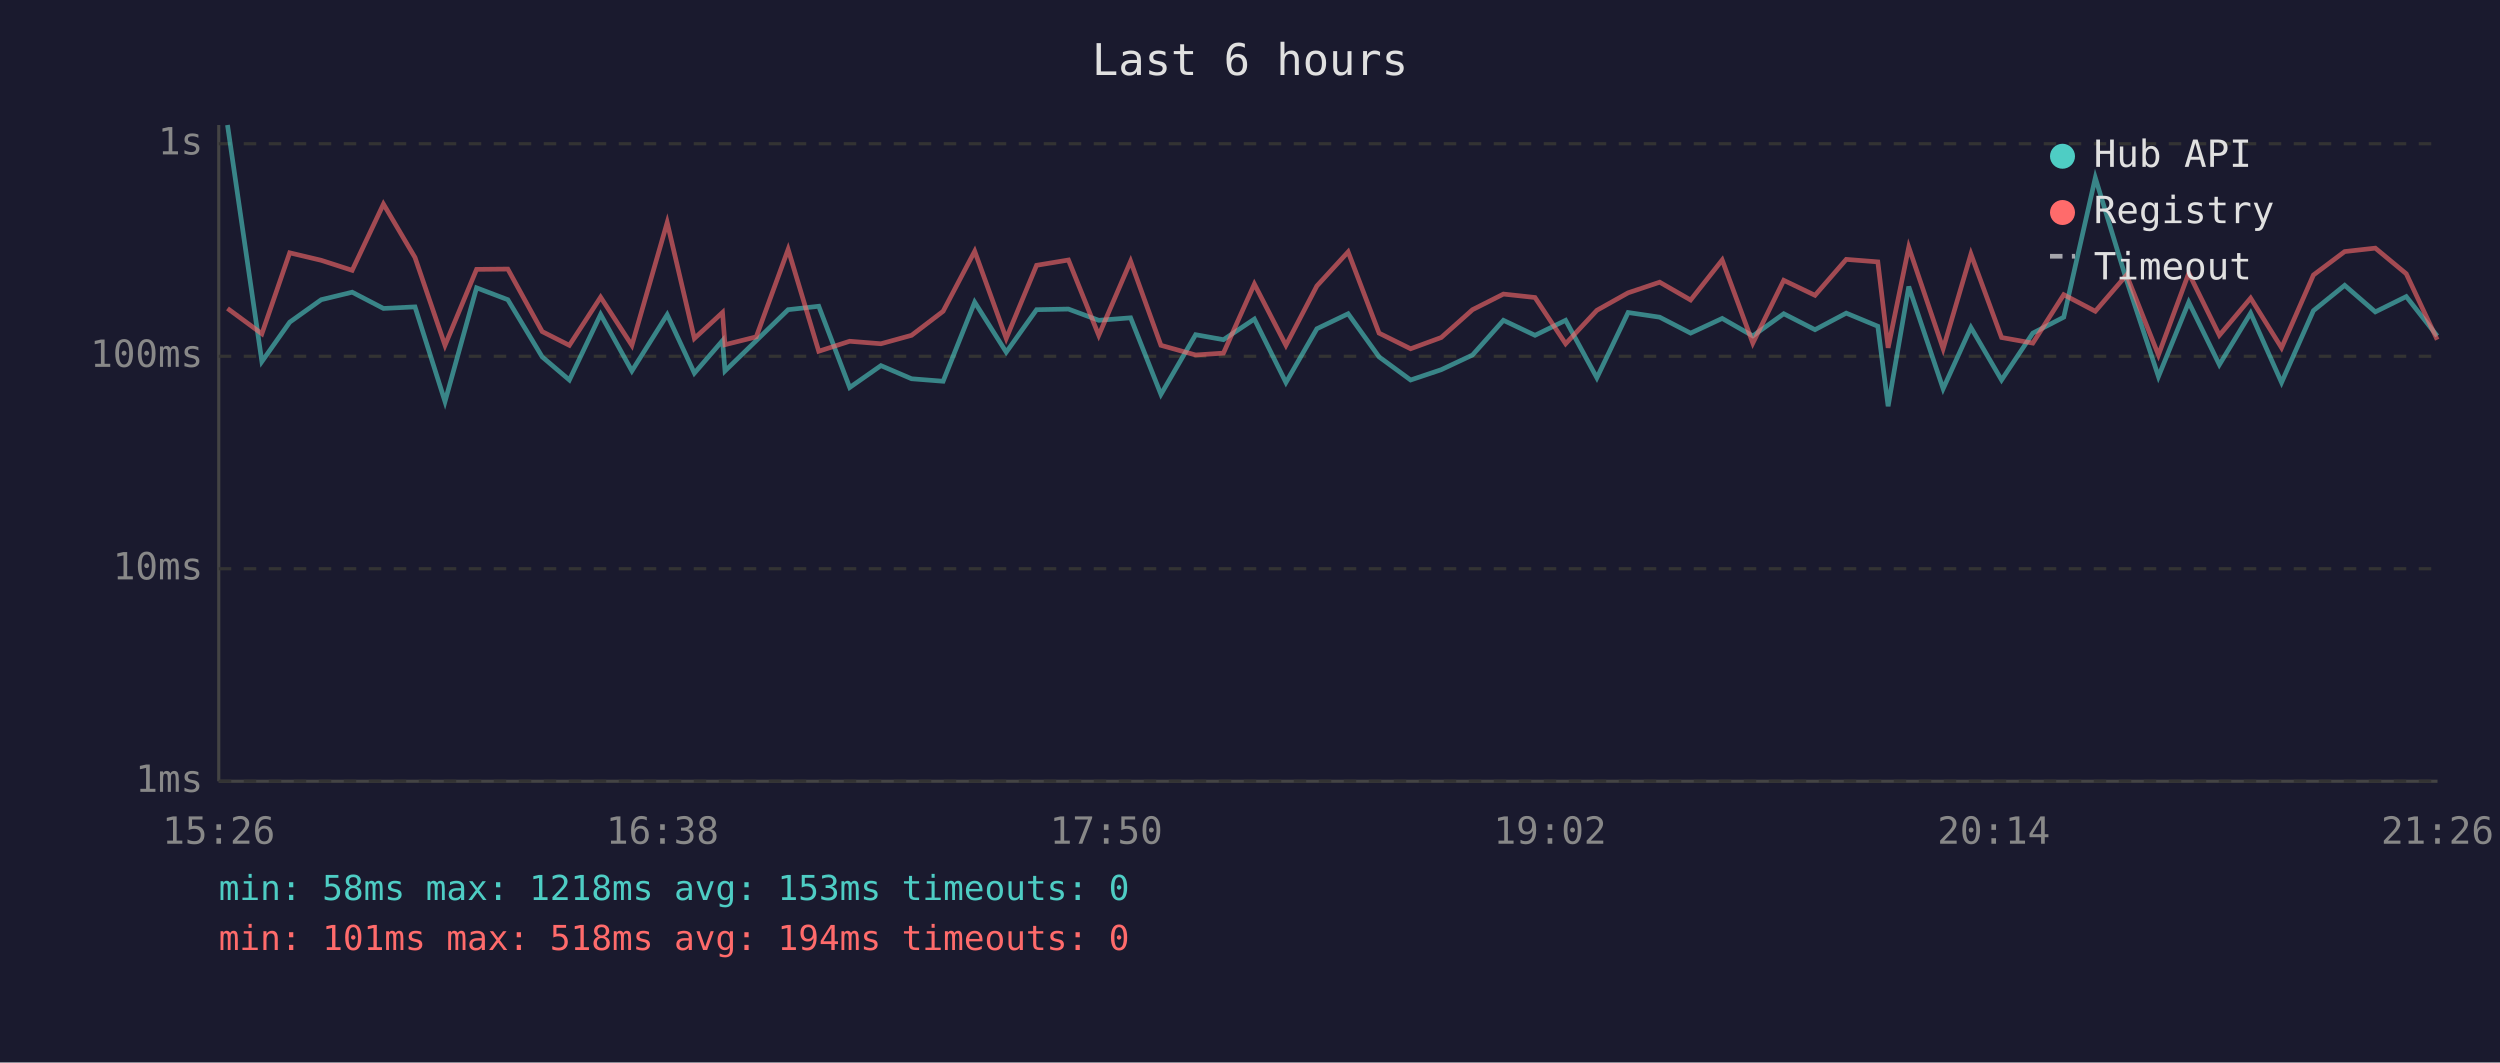
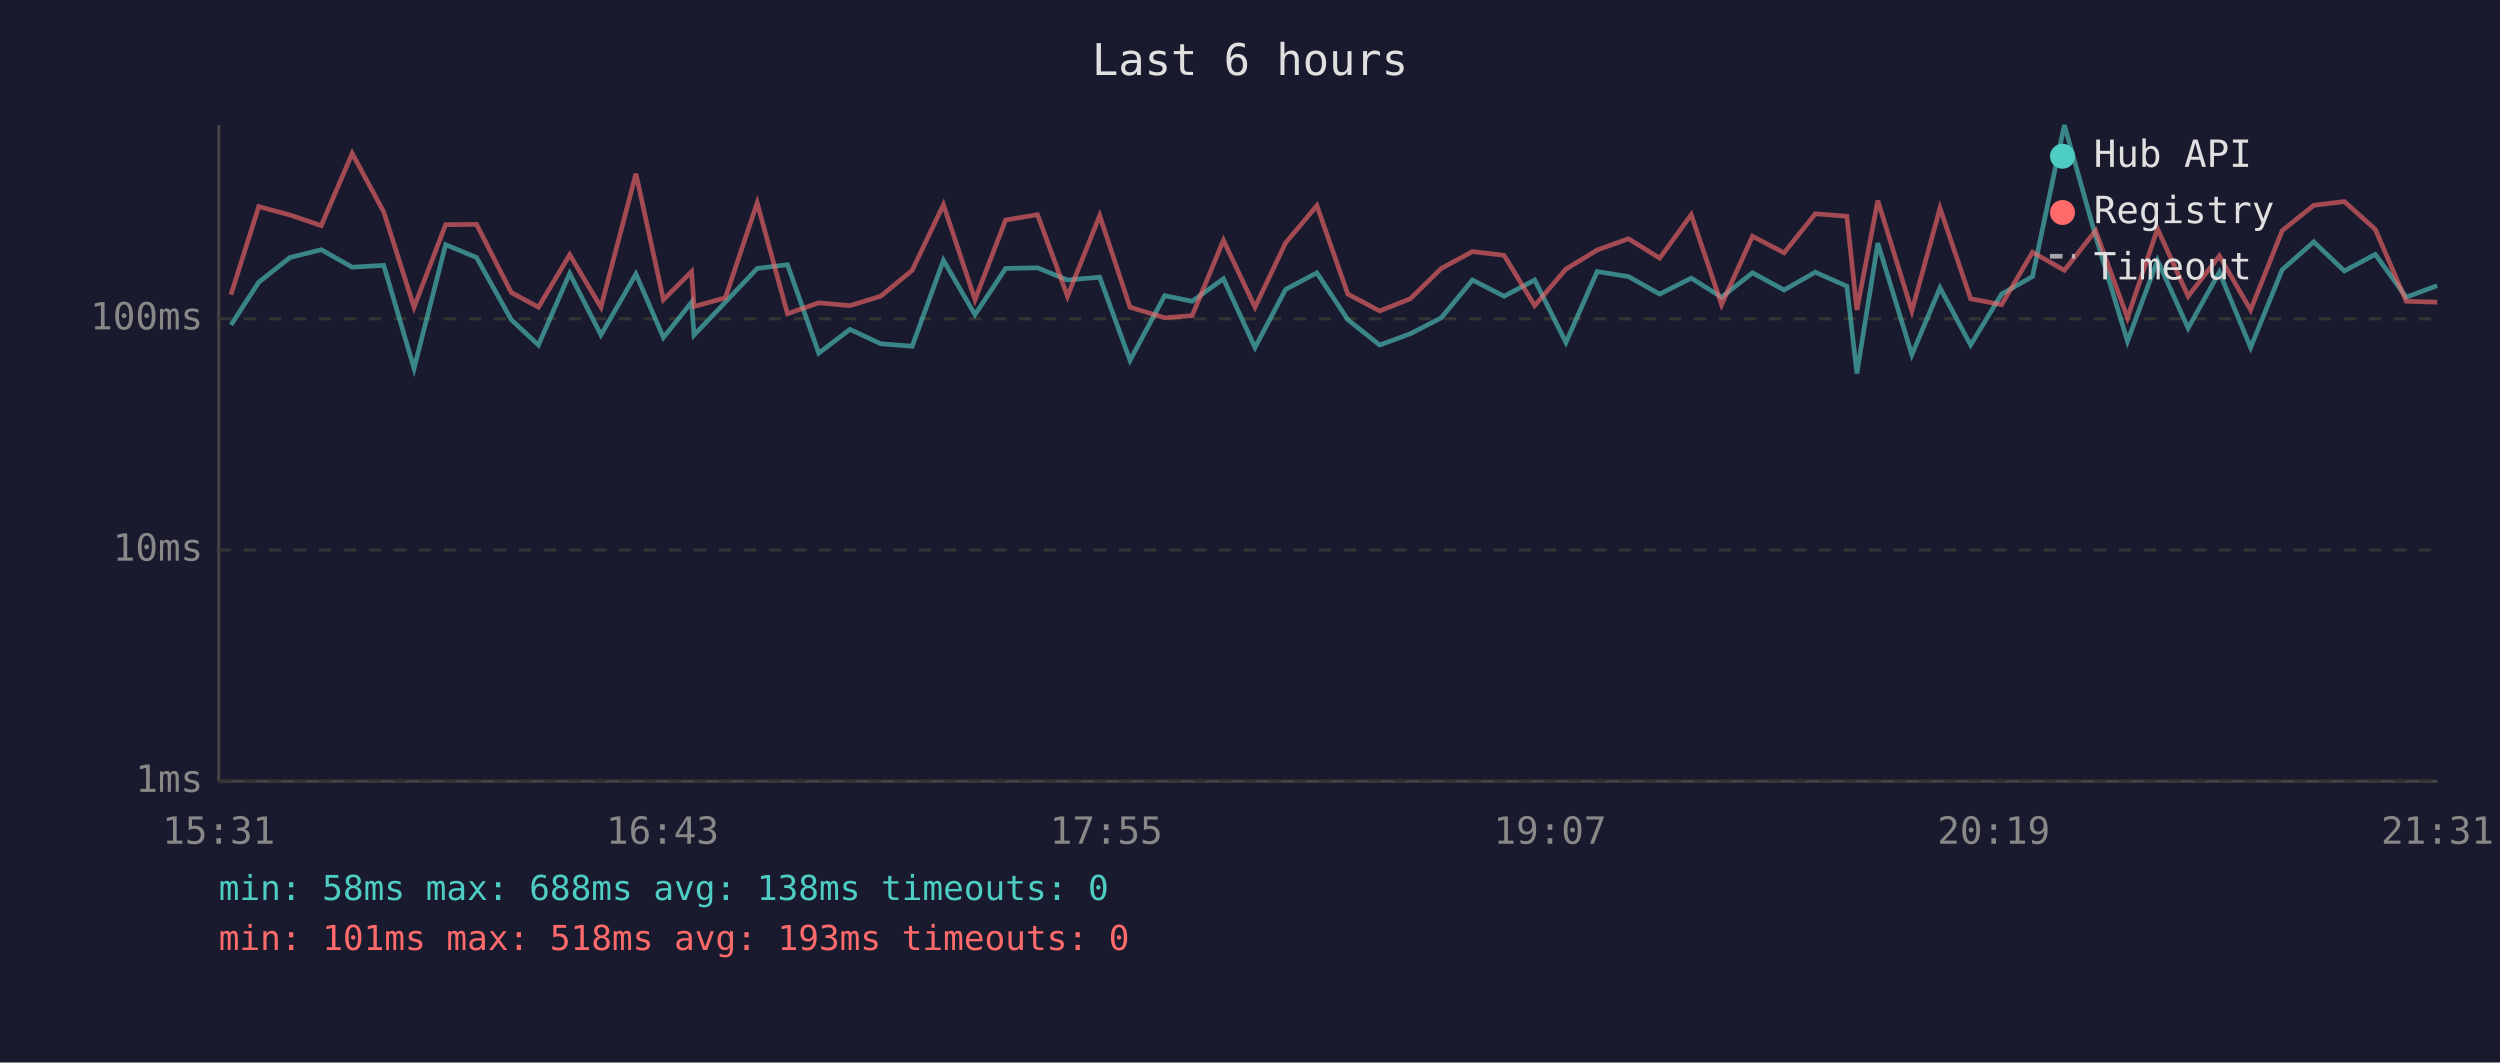
<svg xmlns="http://www.w3.org/2000/svg" viewBox="0 0 800 340" font-family="monospace" font-size="12">
  <rect width="800" height="340" fill="#1a1a2e" />
  <text x="400" y="24" fill="#e0e0e0" font-size="14" text-anchor="middle">Last 6 hours</text>
  <line x1="70" y1="40" x2="70" y2="250" stroke="#444" stroke-width="1" />
  <line x1="70" y1="250" x2="780" y2="250" stroke="#444" stroke-width="1" />
  <line x1="70" y1="250" x2="780" y2="250" stroke="#333" stroke-width="1" stroke-dasharray="4" />
  <text x="65" y="250" fill="#888" text-anchor="end" dominant-baseline="middle">1ms</text>
-   <line x1="70" y1="182" x2="780" y2="182" stroke="#333" stroke-width="1" stroke-dasharray="4" />
-   <text x="65" y="182" fill="#888" text-anchor="end" dominant-baseline="middle">10ms</text>
-   <line x1="70" y1="114" x2="780" y2="114" stroke="#333" stroke-width="1" stroke-dasharray="4" />
-   <text x="65" y="114" fill="#888" text-anchor="end" dominant-baseline="middle">100ms</text>
-   <line x1="70" y1="46" x2="780" y2="46" stroke="#333" stroke-width="1" stroke-dasharray="4" />
-   <text x="65" y="46" fill="#888" text-anchor="end" dominant-baseline="middle">1s</text>
-   <text x="70" y="270" fill="#888" text-anchor="middle">15:26</text>
-   <text x="212" y="270" fill="#888" text-anchor="middle">16:38</text>
-   <text x="354" y="270" fill="#888" text-anchor="middle">17:50</text>
-   <text x="496" y="270" fill="#888" text-anchor="middle">19:02</text>
-   <text x="638" y="270" fill="#888" text-anchor="middle">20:14</text>
-   <text x="780" y="270" fill="#888" text-anchor="middle">21:26</text>
-   <polyline points="72.8,40.0 83.8,115.7 92.7,103.1 102.8,95.9 112.7,93.5 122.7,98.7 132.8,98.2 142.4,128.5 152.5,92.1 162.5,95.9 173.5,114.2 182.2,121.6 192.2,100.6 202.2,118.7 213.5,100.7 222.2,119.4 231.2,109.0 232.0,118.7 242.0,109.0 252.2,99.1 262.0,98.0 271.9,124.0 281.9,117.0 291.7,121.2 301.8,122.0 311.9,96.7 322.0,112.7 331.7,99.1 341.9,98.9 351.6,102.5 361.8,101.7 371.5,126.2 382.6,107.1 391.5,108.7 401.4,102.1 411.5,122.4 421.4,105.2 431.4,100.4 441.3,114.2 451.4,121.6 461.2,118.3 471.2,113.6 481.1,102.5 491.2,107.3 501.0,102.5 511.0,120.9 521.0,100.0 531.1,101.5 541.0,106.6 551.1,101.9 560.9,107.5 570.8,100.4 580.8,105.5 590.8,100.2 600.9,104.4 604.2,130.0 610.8,91.7 621.8,124.4 630.7,104.8 640.5,121.6 650.5,106.6 660.4,101.5 670.5,56.9 680.5,89.7 690.7,120.5 700.4,96.7 710.2,116.7 720.2,100.2 730.1,122.4 740.3,99.4 750.3,91.3 760.1,99.8 770.0,94.9 779.9,107.5" fill="none" stroke="#4ecdc4" stroke-width="1.5" opacity="0.6" />
-   <polyline points="72.8,98.7 83.8,106.8 92.7,80.9 102.8,83.3 112.7,86.5 122.7,65.3 132.8,82.4 142.4,110.5 152.5,86.2 162.5,86.1 173.5,106.1 182.2,110.5 192.2,95.1 202.2,110.5 213.5,71.2 222.2,108.3 231.2,100.0 232.0,110.3 242.0,107.8 252.2,79.8 262.0,112.4 271.9,109.2 281.9,110.0 291.7,107.3 301.8,99.6 311.9,80.4 322.0,108.3 331.7,84.9 341.9,83.2 351.6,107.3 361.8,83.6 371.5,110.5 382.6,113.6 391.5,113.0 401.4,90.9 411.5,110.5 421.4,91.5 431.4,80.6 441.3,106.6 451.4,111.6 461.2,108.0 471.2,99.1 481.1,94.1 491.2,95.2 501.0,110.0 511.0,99.3 521.0,93.7 531.1,90.3 541.0,96.0 551.1,83.2 560.9,109.8 570.8,89.7 580.8,94.5 590.8,83.0 600.9,83.8 604.2,111.3 610.8,79.1 621.8,111.6 630.7,81.3 640.5,108.0 650.5,109.8 660.4,94.3 670.5,99.6 680.5,88.0 690.7,113.6 700.4,87.4 710.2,107.3 720.2,95.4 730.1,111.3 740.3,88.0 750.3,80.5 760.1,79.4 770.0,87.6 779.9,108.7" fill="none" stroke="#ff6b6b" stroke-width="1.5" opacity="0.6" />
+   <line x1="70" y1="176" x2="780" y2="176" stroke="#333" stroke-width="1" stroke-dasharray="4" />
+   <text x="65" y="176" fill="#888" text-anchor="end" dominant-baseline="middle">10ms</text>
+   <line x1="70" y1="102" x2="780" y2="102" stroke="#333" stroke-width="1" stroke-dasharray="4" />
+   <text x="65" y="102" fill="#888" text-anchor="end" dominant-baseline="middle">100ms</text>
+   <text x="70" y="270" fill="#888" text-anchor="middle">15:31</text>
+   <text x="212" y="270" fill="#888" text-anchor="middle">16:43</text>
+   <text x="354" y="270" fill="#888" text-anchor="middle">17:55</text>
+   <text x="496" y="270" fill="#888" text-anchor="middle">19:07</text>
+   <text x="638" y="270" fill="#888" text-anchor="middle">20:19</text>
+   <text x="780" y="270" fill="#888" text-anchor="middle">21:31</text>
+   <polyline points="73.9,104.0 82.8,90.3 92.8,82.4 102.8,79.9 112.7,85.5 122.8,84.9 132.5,117.9 142.6,78.3 152.5,82.4 163.6,102.3 172.3,110.4 182.3,87.5 192.3,107.2 203.5,87.7 212.3,108.0 221.3,96.7 222.1,107.2 232.1,96.7 242.3,85.9 252.0,84.7 262.0,113.0 272.0,105.4 281.8,110.0 291.9,110.8 301.9,83.3 312.0,100.7 321.8,85.9 332.0,85.7 341.6,89.6 351.9,88.7 361.6,115.3 372.7,94.6 381.5,96.4 391.5,89.2 401.6,111.2 411.4,92.6 421.4,87.3 431.3,102.3 441.5,110.4 451.3,106.8 461.2,101.7 471.2,89.6 481.3,94.8 491.1,89.6 501.1,109.6 511.1,86.9 521.1,88.5 531.1,94.1 541.2,89.0 550.9,95.1 560.8,87.3 570.9,92.8 580.9,87.1 591.0,91.6 594.2,119.5 600.9,77.8 611.8,113.5 620.8,92.1 630.6,110.4 640.5,94.1 650.4,88.5 660.6,40.0 670.6,75.6 680.8,109.2 690.4,83.3 700.2,105.0 710.2,87.1 720.2,111.2 730.3,86.3 740.4,77.4 750.2,86.7 760.1,81.4 770.0,95.1 779.9,91.4" fill="none" stroke="#4ecdc4" stroke-width="1.5" opacity="0.6" />
+   <polyline points="73.9,94.3 82.8,66.1 92.8,68.8 102.8,72.2 112.7,49.1 122.8,67.8 132.5,98.3 142.6,71.9 152.5,71.8 163.6,93.6 172.3,98.3 182.3,81.5 192.3,98.3 203.5,55.6 212.3,95.9 221.3,86.9 222.1,98.1 232.1,95.3 242.3,64.9 252.0,100.4 262.0,96.9 272.0,97.8 281.8,94.8 291.9,86.5 301.9,65.5 312.0,95.9 321.8,70.4 332.0,68.7 341.6,94.8 351.9,69.0 361.6,98.3 372.7,101.7 381.5,101.0 391.5,76.9 401.6,98.3 411.4,77.7 421.4,65.8 431.3,94.1 441.5,99.5 451.3,95.6 461.2,85.9 471.2,80.5 481.3,81.7 491.1,97.8 501.1,86.1 511.1,80.0 521.1,76.4 531.1,82.6 541.2,68.7 550.9,97.5 560.8,75.6 570.9,80.9 580.9,68.4 591.0,69.2 594.2,99.2 600.9,64.2 611.8,99.5 620.8,66.6 630.6,95.6 640.5,97.5 650.4,80.7 660.6,86.5 670.6,73.8 680.8,101.7 690.4,73.2 700.2,94.8 710.2,81.9 720.2,99.2 730.3,73.8 740.4,65.7 750.2,64.5 760.1,73.4 770.0,96.4 779.9,96.7" fill="none" stroke="#ff6b6b" stroke-width="1.5" opacity="0.6" />
  <circle cx="660" cy="50" r="4" fill="#4ecdc4" />
  <text x="670" y="50" fill="#e0e0e0" dominant-baseline="middle">Hub API</text>
  <circle cx="660" cy="68" r="4" fill="#ff6b6b" />
  <text x="670" y="68" fill="#e0e0e0" dominant-baseline="middle">Registry</text>
  <line x1="656" y1="82" x2="664" y2="82" stroke="#e0e0e0" stroke-width="1.5" stroke-dasharray="4,3" opacity="0.7" />
  <text x="670" y="86" fill="#e0e0e0" dominant-baseline="middle">Timeout</text>
-   <text x="70" y="288" fill="#4ecdc4" font-size="11">min: 58ms  max: 1218ms  avg: 153ms  timeouts: 0</text>
-   <text x="70" y="304" fill="#ff6b6b" font-size="11">min: 101ms  max: 518ms  avg: 194ms  timeouts: 0</text>
+   <text x="70" y="288" fill="#4ecdc4" font-size="11">min: 58ms  max: 688ms  avg: 138ms  timeouts: 0</text>
+   <text x="70" y="304" fill="#ff6b6b" font-size="11">min: 101ms  max: 518ms  avg: 193ms  timeouts: 0</text>
</svg>
